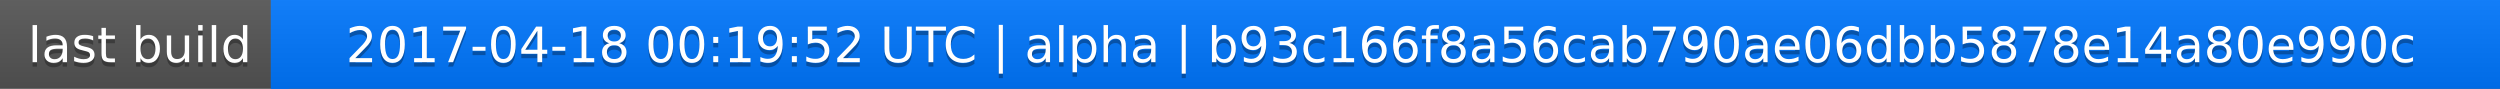
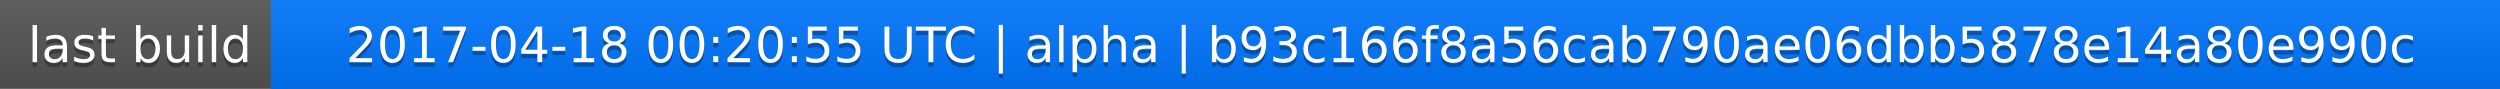
<svg xmlns="http://www.w3.org/2000/svg" width="563" height="20">
  <linearGradient id="a" x2="0" y2="100%">
    <stop offset="0" stop-color="#bbb" stop-opacity=".1" />
    <stop offset="1" stop-opacity=".1" />
  </linearGradient>
  <rect rx="0" width="563" height="20" fill="#555" />
  <rect rx="0" x="61" width="502" height="20" fill="#07f" />
  <path fill="#07f" d="M61 0h4v20h-4z" />
  <rect rx="0" width="563" height="20" fill="url(#a)" />
  <g fill="#fff" text-anchor="middle" font-family="DejaVu Sans,Verdana,Geneva,sans-serif" font-size="11">
    <text x="31.5" y="15" fill="#010101" fill-opacity=".3">last build</text>
    <text x="31.5" y="14">last build</text>
-     <text x="311" y="15" fill="#010101" fill-opacity=".3">2017-04-18 00:19:52 UTC | alpha | b93c166f8a56cab790ae06dbb5878e14a80e990c</text>
-     <text x="311" y="14">2017-04-18 00:19:52 UTC | alpha | b93c166f8a56cab790ae06dbb5878e14a80e990c</text>
+     <text x="311" y="15" fill="#010101" fill-opacity=".3">2017-04-18 00:20:55 UTC | alpha | b93c166f8a56cab790ae06dbb5878e14a80e990c</text>
+     <text x="311" y="14">2017-04-18 00:20:55 UTC | alpha | b93c166f8a56cab790ae06dbb5878e14a80e990c</text>
  </g>
</svg>
